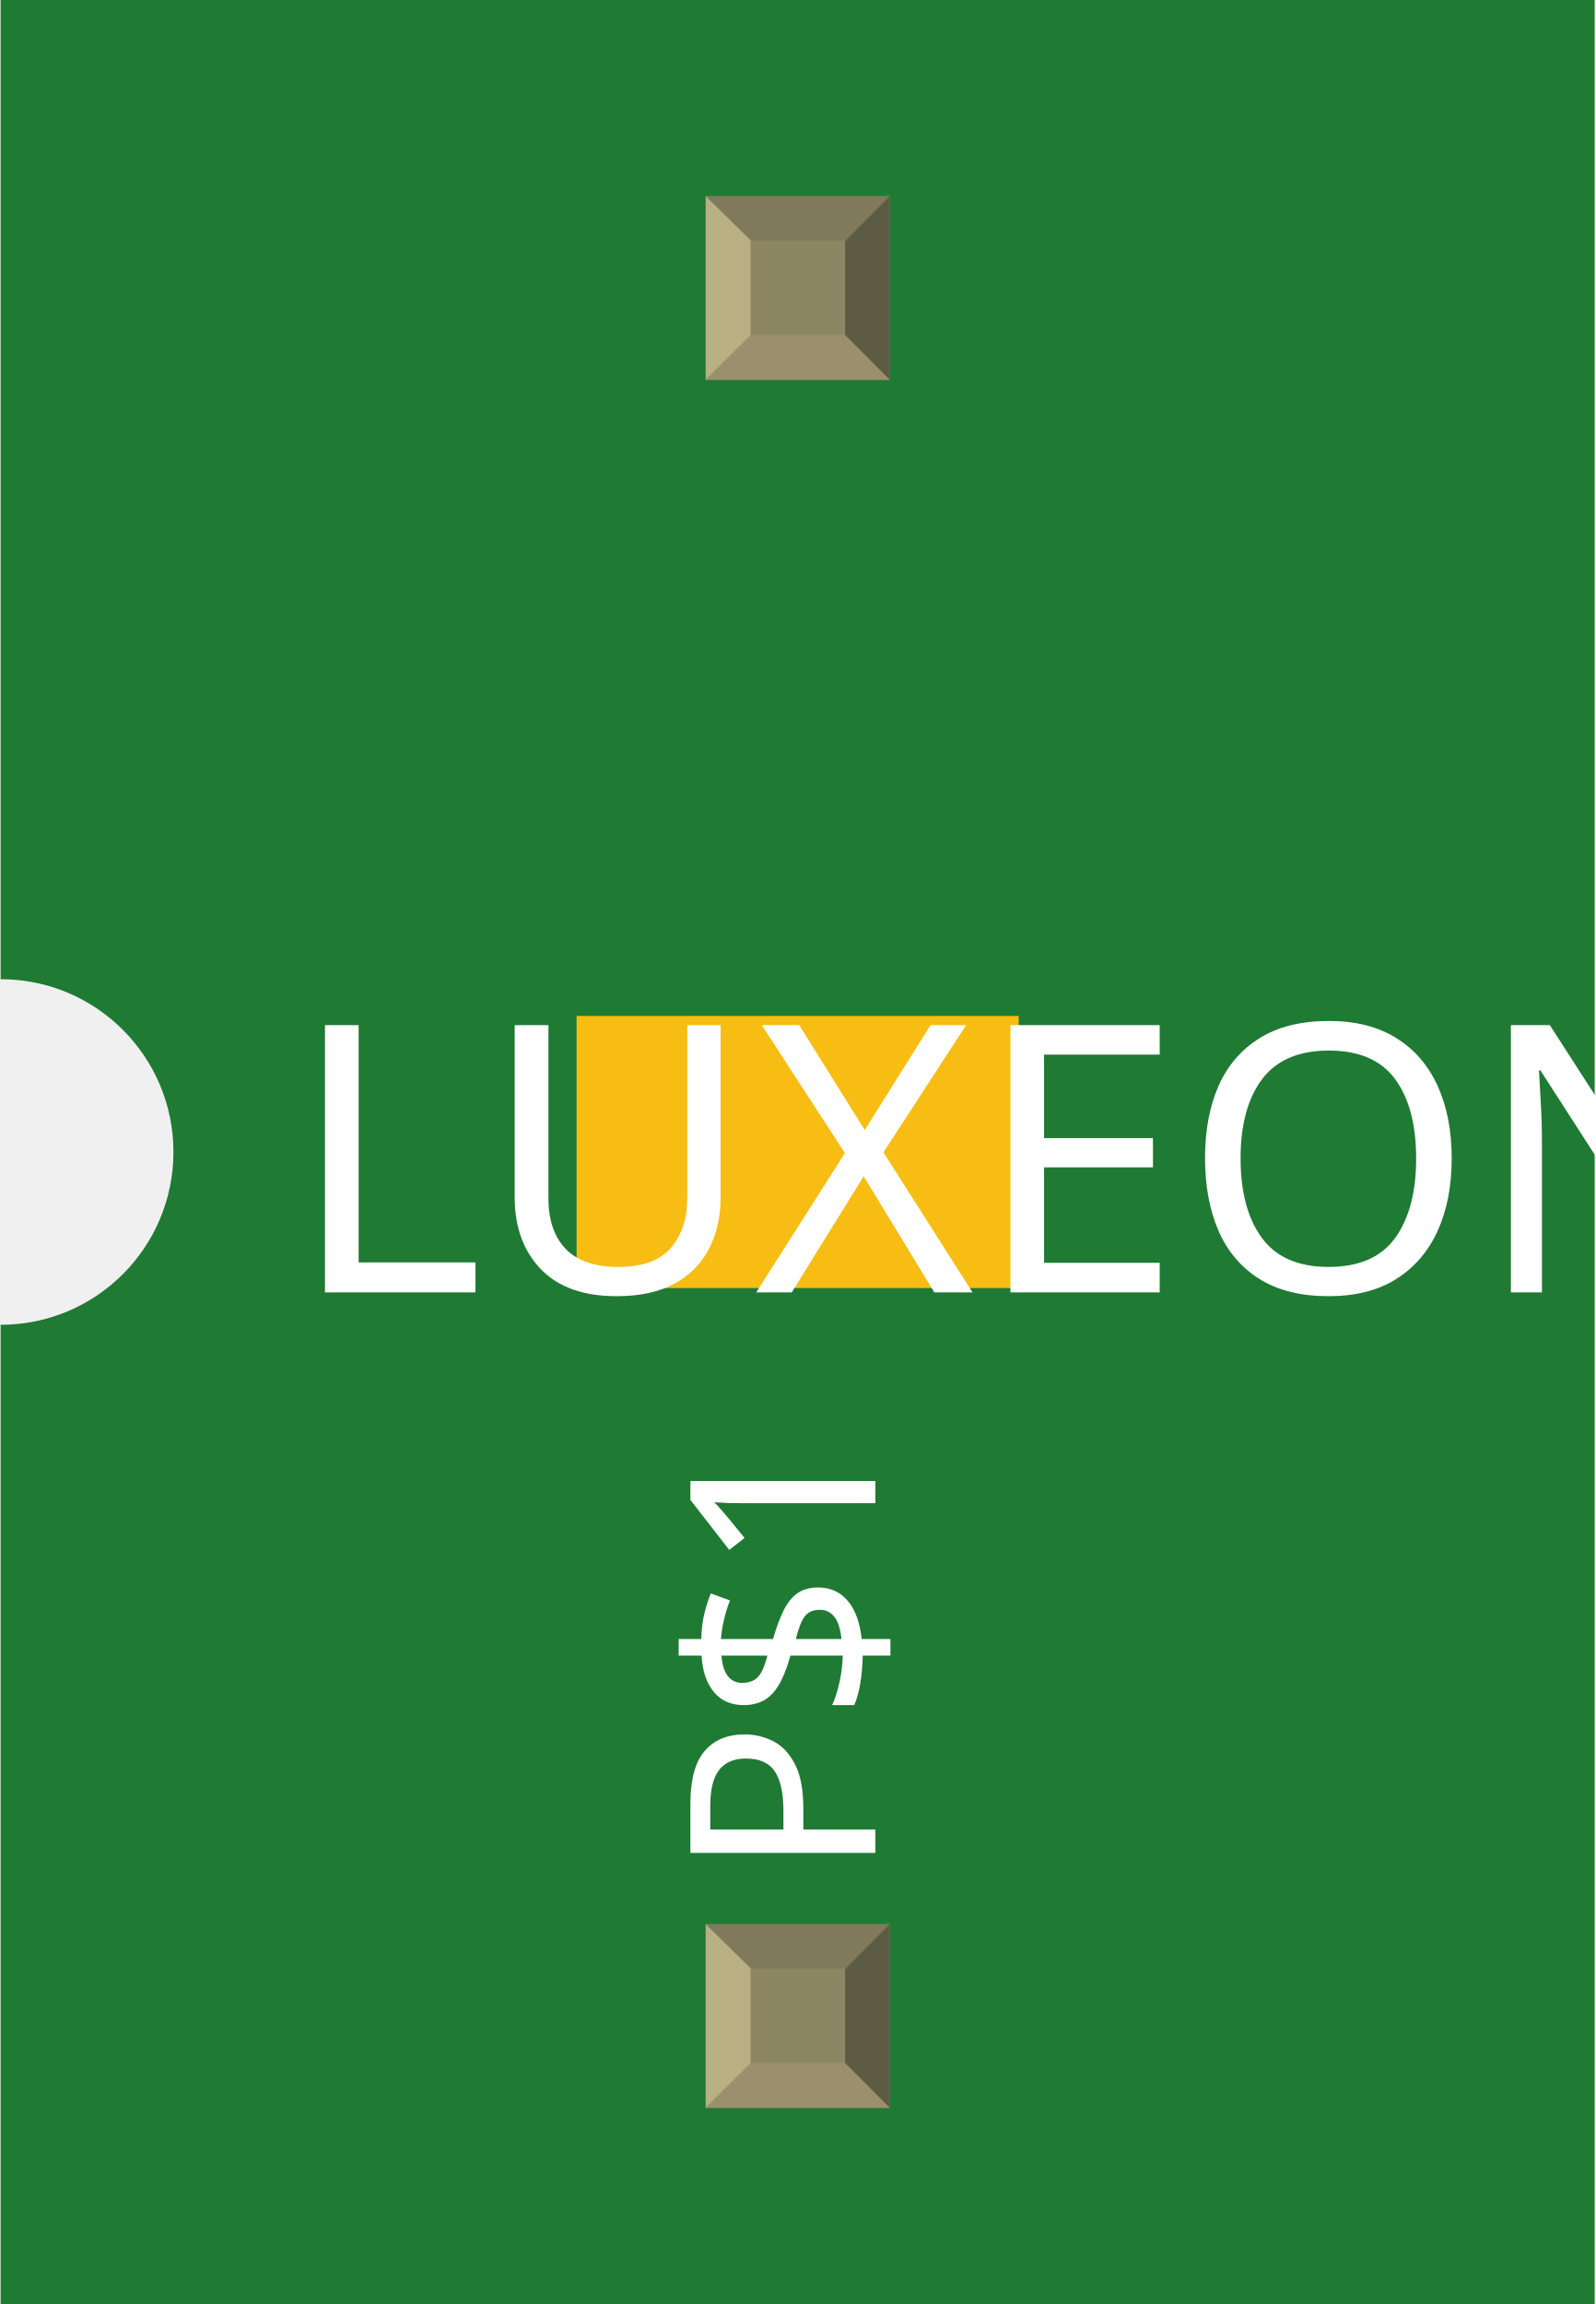
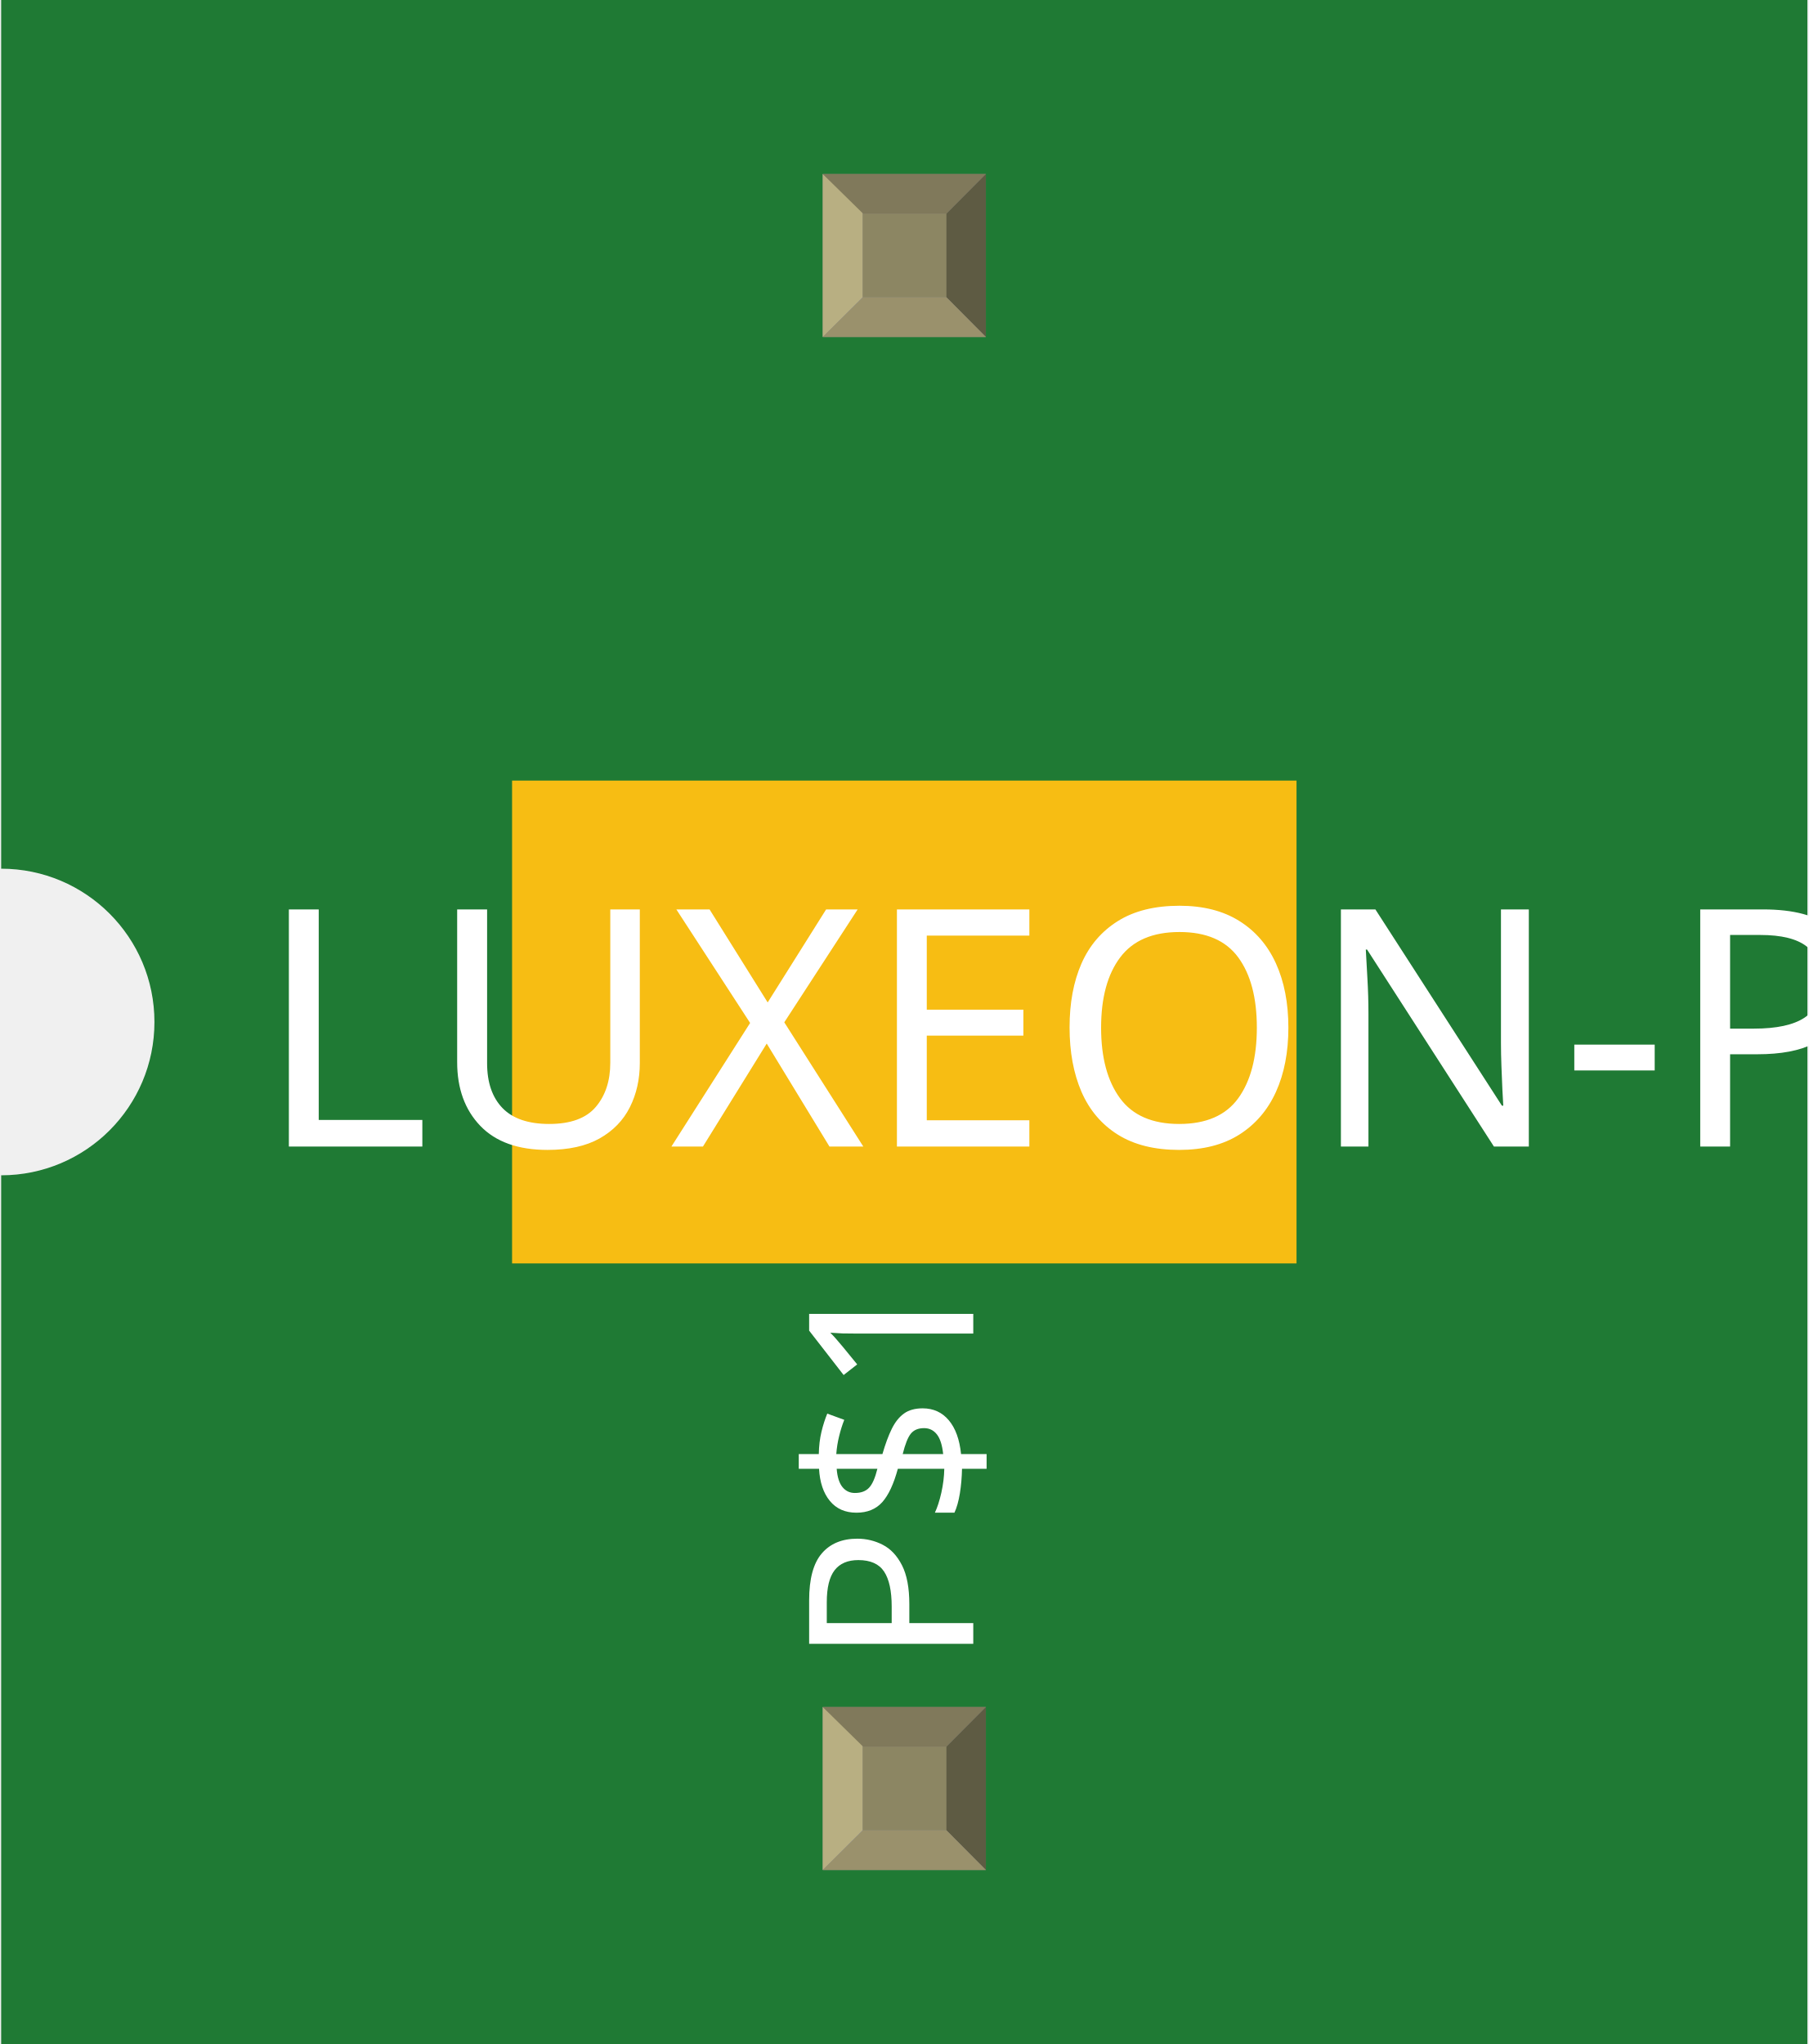
- <svg xmlns="http://www.w3.org/2000/svg" width="0.277in" x="0in" version="1.2" y="0in" height="0.4in" viewBox="0 0 276.772 400" baseProfile="tiny">
+ <svg xmlns="http://www.w3.org/2000/svg" width="0.354in" x="0in" version="1.2" y="0in" height="0.4in" viewBox="0 0 353.543 400" baseProfile="tiny">
  <g id="breadboard">
    <g id="icon">
-       <path fill="#1F7A34" stroke="none" stroke-width="0" d="M0,0L0,170A30,30 0 0 1 0,230L0,400L276.772,400L276.772,0L0,0z" />
-       <g transform="translate(61.6142,152.756)">
-         <g transform="matrix(0.5, 0, 0, 0.5, 38.3858, 23.622)">
-           <rect width="153.543" x="0" y="0" fill="#F7BD13" connectorname="P$1" height="94.488" stroke="none" stroke-linecap="round" stroke-width="0" />
-         </g>
-       </g>
-       <text x="50" y="224.375" font-family="OCRA" fill="white" text-anchor="start" stroke="none" id="label" stroke-width="0" font-size="65">LUXEON-PAD</text>
-       <g transform="translate(151.886,326.05)">
-         <g transform="rotate(-90)">
-           <text x="0" y="0" font-family="OCRA" fill="white" text-anchor="start" stroke="none" stroke-width="0" font-size="45">P$1</text>
-         </g>
-       </g>
-       <g transform="translate(151.886,73.95)">
-         <g transform="rotate(-90)">
-           <text x="0" y="0" font-family="OCRA" fill="white" text-anchor="end" stroke="none" stroke-width="0" font-size="45" />
-         </g>
+       <path fill="#1F7A34" stroke="none" stroke-width="0" d="M0,0L0,170A30,30 0 0 1 0,230L0,400L353.543,400L353.543,0L0,0z" />
+       <g transform="translate(100,152.756)">
+         <rect width="153.543" x="0" y="0" fill="#F7BD13" connectorname="P$1" height="94.488" stroke="none" stroke-linecap="round" stroke-width="0" />
      </g>
    </g>
-     <g transform="translate(122.421,334.05)">
+     <g transform="translate(160.807,334.05)">
      <rect width="31.93" x="0" y="0" fill="#8D8C8C" height="31.9" id="connector0pin" stroke-width="0" />
      <rect width="16.444" x="7.792" y="7.735" fill="#8C8663" height="16.415" stroke-width="0" />
      <polygon fill="#B8AF82" points="0,31.9,7.792,24.137,7.792,6.972,0,0" stroke-width="0" />
      <polygon fill="#80795B" points="24.208,7.763,7.903,7.763,0,0,31.93,0" stroke-width="0" />
      <polygon fill="#5E5B43" points="24.208,24.137,24.208,7.763,31.93,0,31.93,31.9" stroke-width="0" />
      <polygon fill="#9A916C" points="0,31.9,7.875,24.137,24.208,24.137,31.93,31.9" stroke-width="0" />
    </g>
-     <g transform="translate(122.421,34.05)">
+     <g transform="translate(160.807,34.05)">
      <rect width="31.93" x="0" y="0" fill="#8D8C8C" height="31.9" id="" stroke-width="0" />
      <rect width="16.444" x="7.792" y="7.735" fill="#8C8663" height="16.415" stroke-width="0" />
      <polygon fill="#B8AF82" points="0,31.9,7.792,24.137,7.792,6.972,0,0" stroke-width="0" />
      <polygon fill="#80795B" points="24.208,7.763,7.903,7.763,0,0,31.93,0" stroke-width="0" />
      <polygon fill="#5E5B43" points="24.208,24.137,24.208,7.763,31.93,0,31.93,31.9" stroke-width="0" />
      <polygon fill="#9A916C" points="0,31.9,7.875,24.137,24.208,24.137,31.93,31.9" stroke-width="0" />
    </g>
  </g>
+   <text x="50" y="224.375" font-family="OCRA" fill="white" text-anchor="start" stroke="none" id="label" stroke-width="0" font-size="65">LUXEON-PAD</text>
+   <g transform="translate(190.272,326.05)">
+     <g transform="rotate(-90)">
+       <text x="0" y="0" font-family="OCRA" fill="white" text-anchor="start" stroke="none" stroke-width="0" font-size="45">P$1</text>
+     </g>
+   </g>
+   <g transform="translate(190.272,73.95)">
+     <g transform="rotate(-90)">
+       <text x="0" y="0" font-family="OCRA" fill="white" text-anchor="end" stroke="none" stroke-width="0" font-size="45" />
+     </g>
+   </g>
</svg>
